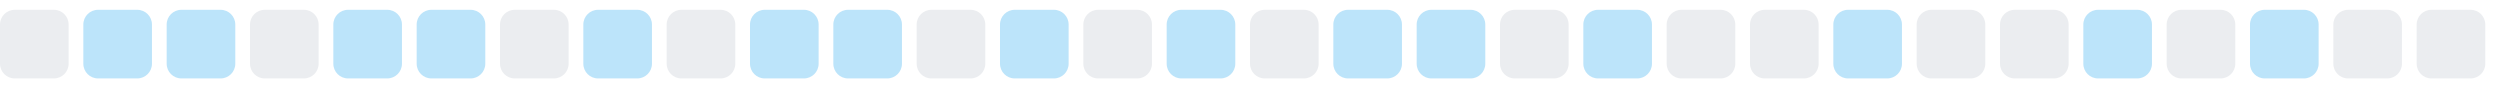
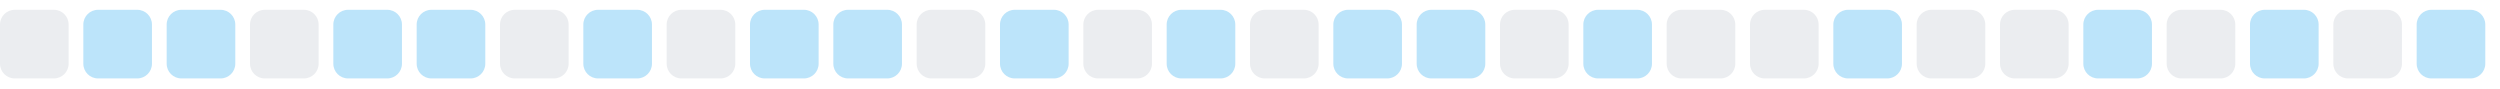
<svg xmlns="http://www.w3.org/2000/svg" width="255" height="9">
  <style>
        .level0 { fill: #ebedf0; }
        .level1 { fill: #bce4fa; }
        .level2 { fill: #75c7f7; }
        .level3 { fill: #30a9f2; }
        .level4 { fill: #008ee6; }
        @media (prefers-color-scheme: dark) {
          .level0 { fill: #161b22; }
          .level1 { fill: #0b3b5c; }
          .level2 { fill: #0a6299; }
          .level3 { fill: #008ee6; }
          .level4 { fill: #5bc4ff; }
        }
      </style>
  <rect x="0.0" y="1" width="7" height="7" rx="1.5" ry="1.5" class="level0" />
  <rect x="8.5" y="1" width="7" height="7" rx="1.5" ry="1.5" class="level1" />
  <rect x="17.0" y="1" width="7" height="7" rx="1.5" ry="1.5" class="level1" />
  <rect x="25.5" y="1" width="7" height="7" rx="1.5" ry="1.5" class="level0" />
  <rect x="34.0" y="1" width="7" height="7" rx="1.5" ry="1.5" class="level1" />
  <rect x="42.5" y="1" width="7" height="7" rx="1.5" ry="1.5" class="level1" />
  <rect x="51.0" y="1" width="7" height="7" rx="1.5" ry="1.5" class="level0" />
  <rect x="59.5" y="1" width="7" height="7" rx="1.5" ry="1.5" class="level1" />
  <rect x="68.0" y="1" width="7" height="7" rx="1.5" ry="1.5" class="level0" />
  <rect x="76.5" y="1" width="7" height="7" rx="1.5" ry="1.5" class="level1" />
  <rect x="85.0" y="1" width="7" height="7" rx="1.5" ry="1.5" class="level1" />
  <rect x="93.5" y="1" width="7" height="7" rx="1.5" ry="1.5" class="level0" />
  <rect x="102.0" y="1" width="7" height="7" rx="1.5" ry="1.5" class="level1" />
  <rect x="110.5" y="1" width="7" height="7" rx="1.5" ry="1.5" class="level0" />
  <rect x="119.0" y="1" width="7" height="7" rx="1.5" ry="1.5" class="level1" />
  <rect x="127.5" y="1" width="7" height="7" rx="1.5" ry="1.5" class="level0" />
  <rect x="136.0" y="1" width="7" height="7" rx="1.5" ry="1.5" class="level1" />
  <rect x="144.5" y="1" width="7" height="7" rx="1.5" ry="1.5" class="level1" />
  <rect x="153.0" y="1" width="7" height="7" rx="1.5" ry="1.5" class="level0" />
  <rect x="161.5" y="1" width="7" height="7" rx="1.5" ry="1.5" class="level1" />
  <rect x="170.0" y="1" width="7" height="7" rx="1.5" ry="1.5" class="level0" />
  <rect x="178.5" y="1" width="7" height="7" rx="1.5" ry="1.5" class="level0" />
  <rect x="187.0" y="1" width="7" height="7" rx="1.5" ry="1.5" class="level1" />
  <rect x="195.5" y="1" width="7" height="7" rx="1.5" ry="1.5" class="level0" />
  <rect x="204.0" y="1" width="7" height="7" rx="1.5" ry="1.5" class="level0" />
  <rect x="212.5" y="1" width="7" height="7" rx="1.5" ry="1.5" class="level1" />
  <rect x="221.0" y="1" width="7" height="7" rx="1.5" ry="1.5" class="level0" />
  <rect x="229.5" y="1" width="7" height="7" rx="1.5" ry="1.5" class="level1" />
  <rect x="238.0" y="1" width="7" height="7" rx="1.5" ry="1.5" class="level0" />
-   <rect x="246.5" y="1" width="7" height="7" rx="1.5" ry="1.5" class="level0" />
+   <rect x="246.5" y="1" width="7" height="7" rx="1.5" ry="1.5" class="level1" />
</svg>
